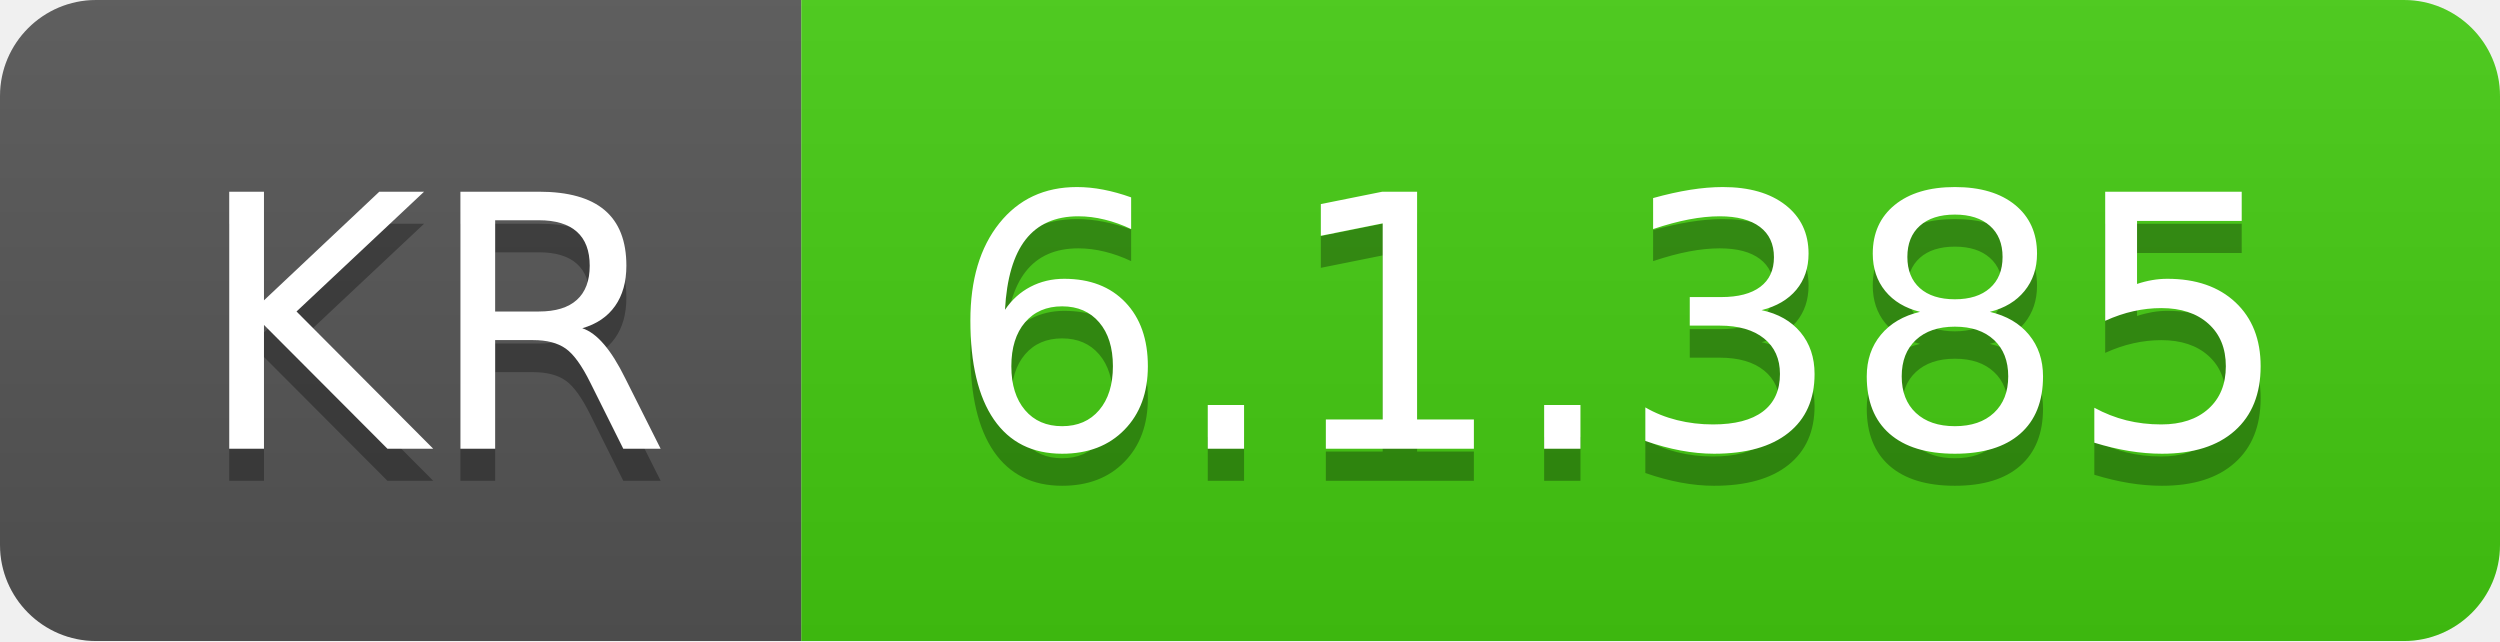
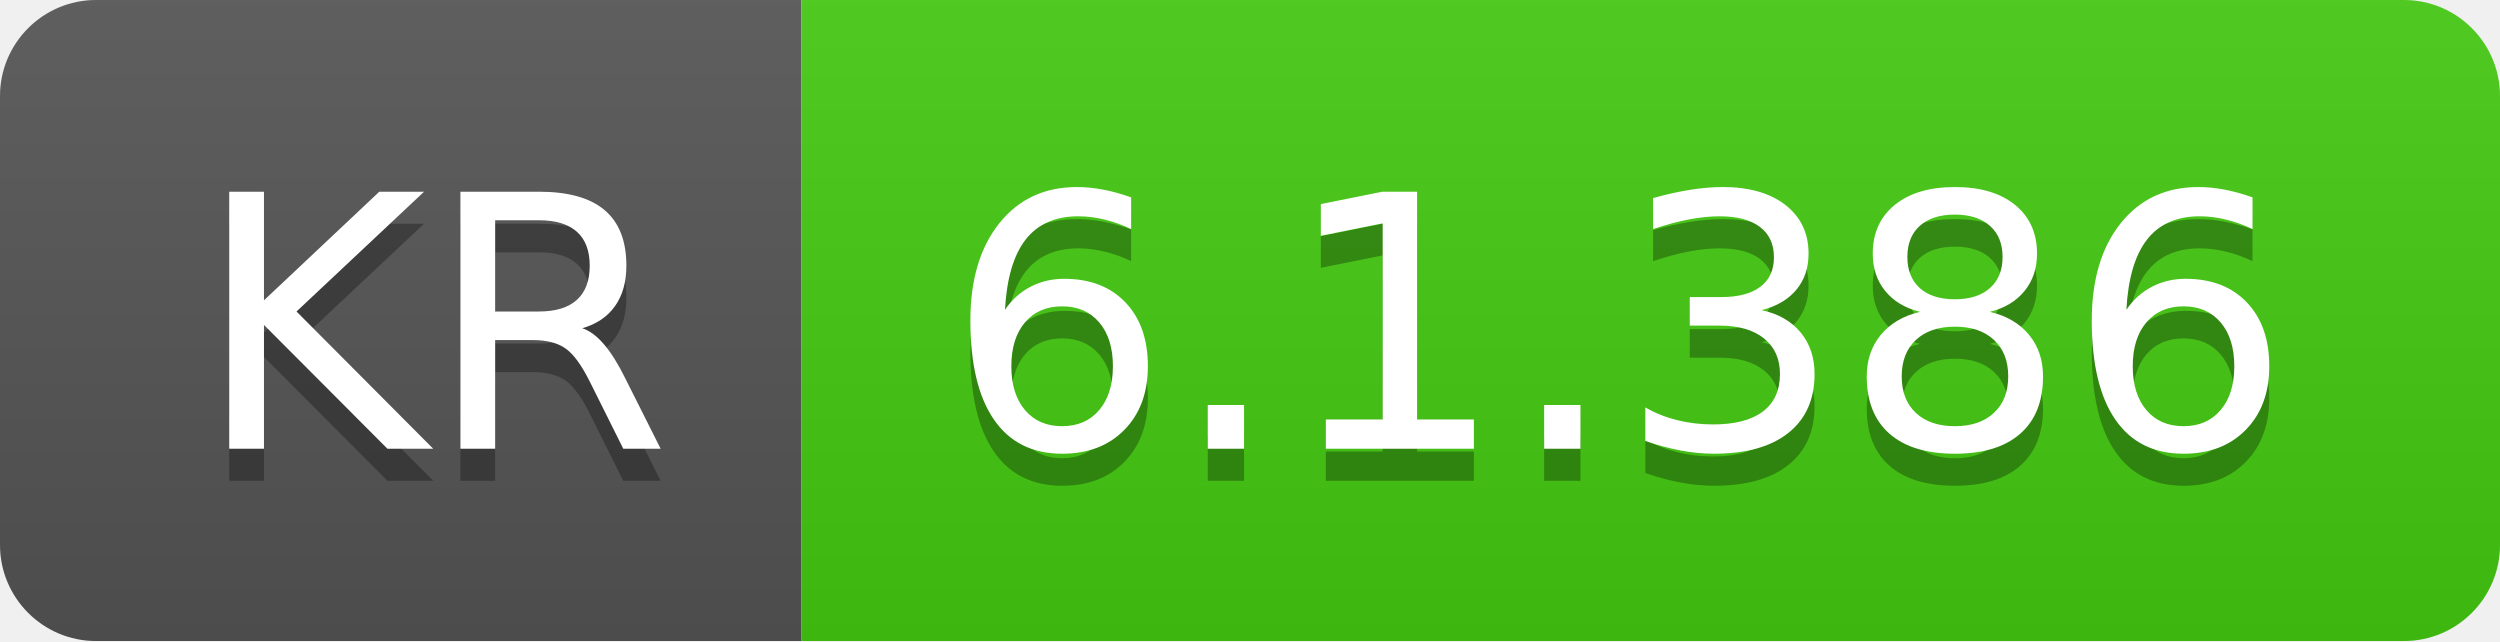
- <svg xmlns="http://www.w3.org/2000/svg" width="78" height="20" role="img" aria-label="KR: 6.1.385">
+ <svg xmlns="http://www.w3.org/2000/svg" width="78" height="20" role="img" aria-label="KR: 6.1.386">
  <linearGradient id="s" x2="0" y2="100%">
    <stop offset="0" stop-color="#bbb" stop-opacity=".1" />
    <stop offset="1" stop-opacity=".1" />
  </linearGradient>
  <clipPath id="r">
    <rect width="78" height="20" rx="3" fill="#fff" />
  </clipPath>
  <g clip-path="url(#r)">
    <rect width="25" height="20" fill="#555" />
    <rect x="25" width="53" height="20" fill="#4c1" />
    <rect width="78" height="20" fill="url(#s)" />
  </g>
  <g fill="#fff" text-anchor="middle" font-family="Verdana,Geneva,DejaVu Sans,sans-serif" text-rendering="geometricPrecision" font-size="110">
    <text aria-hidden="true" x="135" y="150" fill="#010101" fill-opacity=".3" transform="scale(.1)" textLength="150">KR</text>
    <text x="135" y="140" transform="scale(.1)" fill="#fff" textLength="150">KR</text>
-     <text aria-hidden="true" x="505" y="150" fill="#010101" fill-opacity=".3" transform="scale(.1)" textLength="430">6.1.385</text>
-     <text x="505" y="140" transform="scale(.1)" fill="#fff" textLength="430">6.1.385</text>
+     <text aria-hidden="true" x="505" y="150" fill="#010101" fill-opacity=".3" transform="scale(.1)" textLength="430">6.1.386</text>
+     <text x="505" y="140" transform="scale(.1)" fill="#fff" textLength="430">6.1.386</text>
  </g>
</svg>
